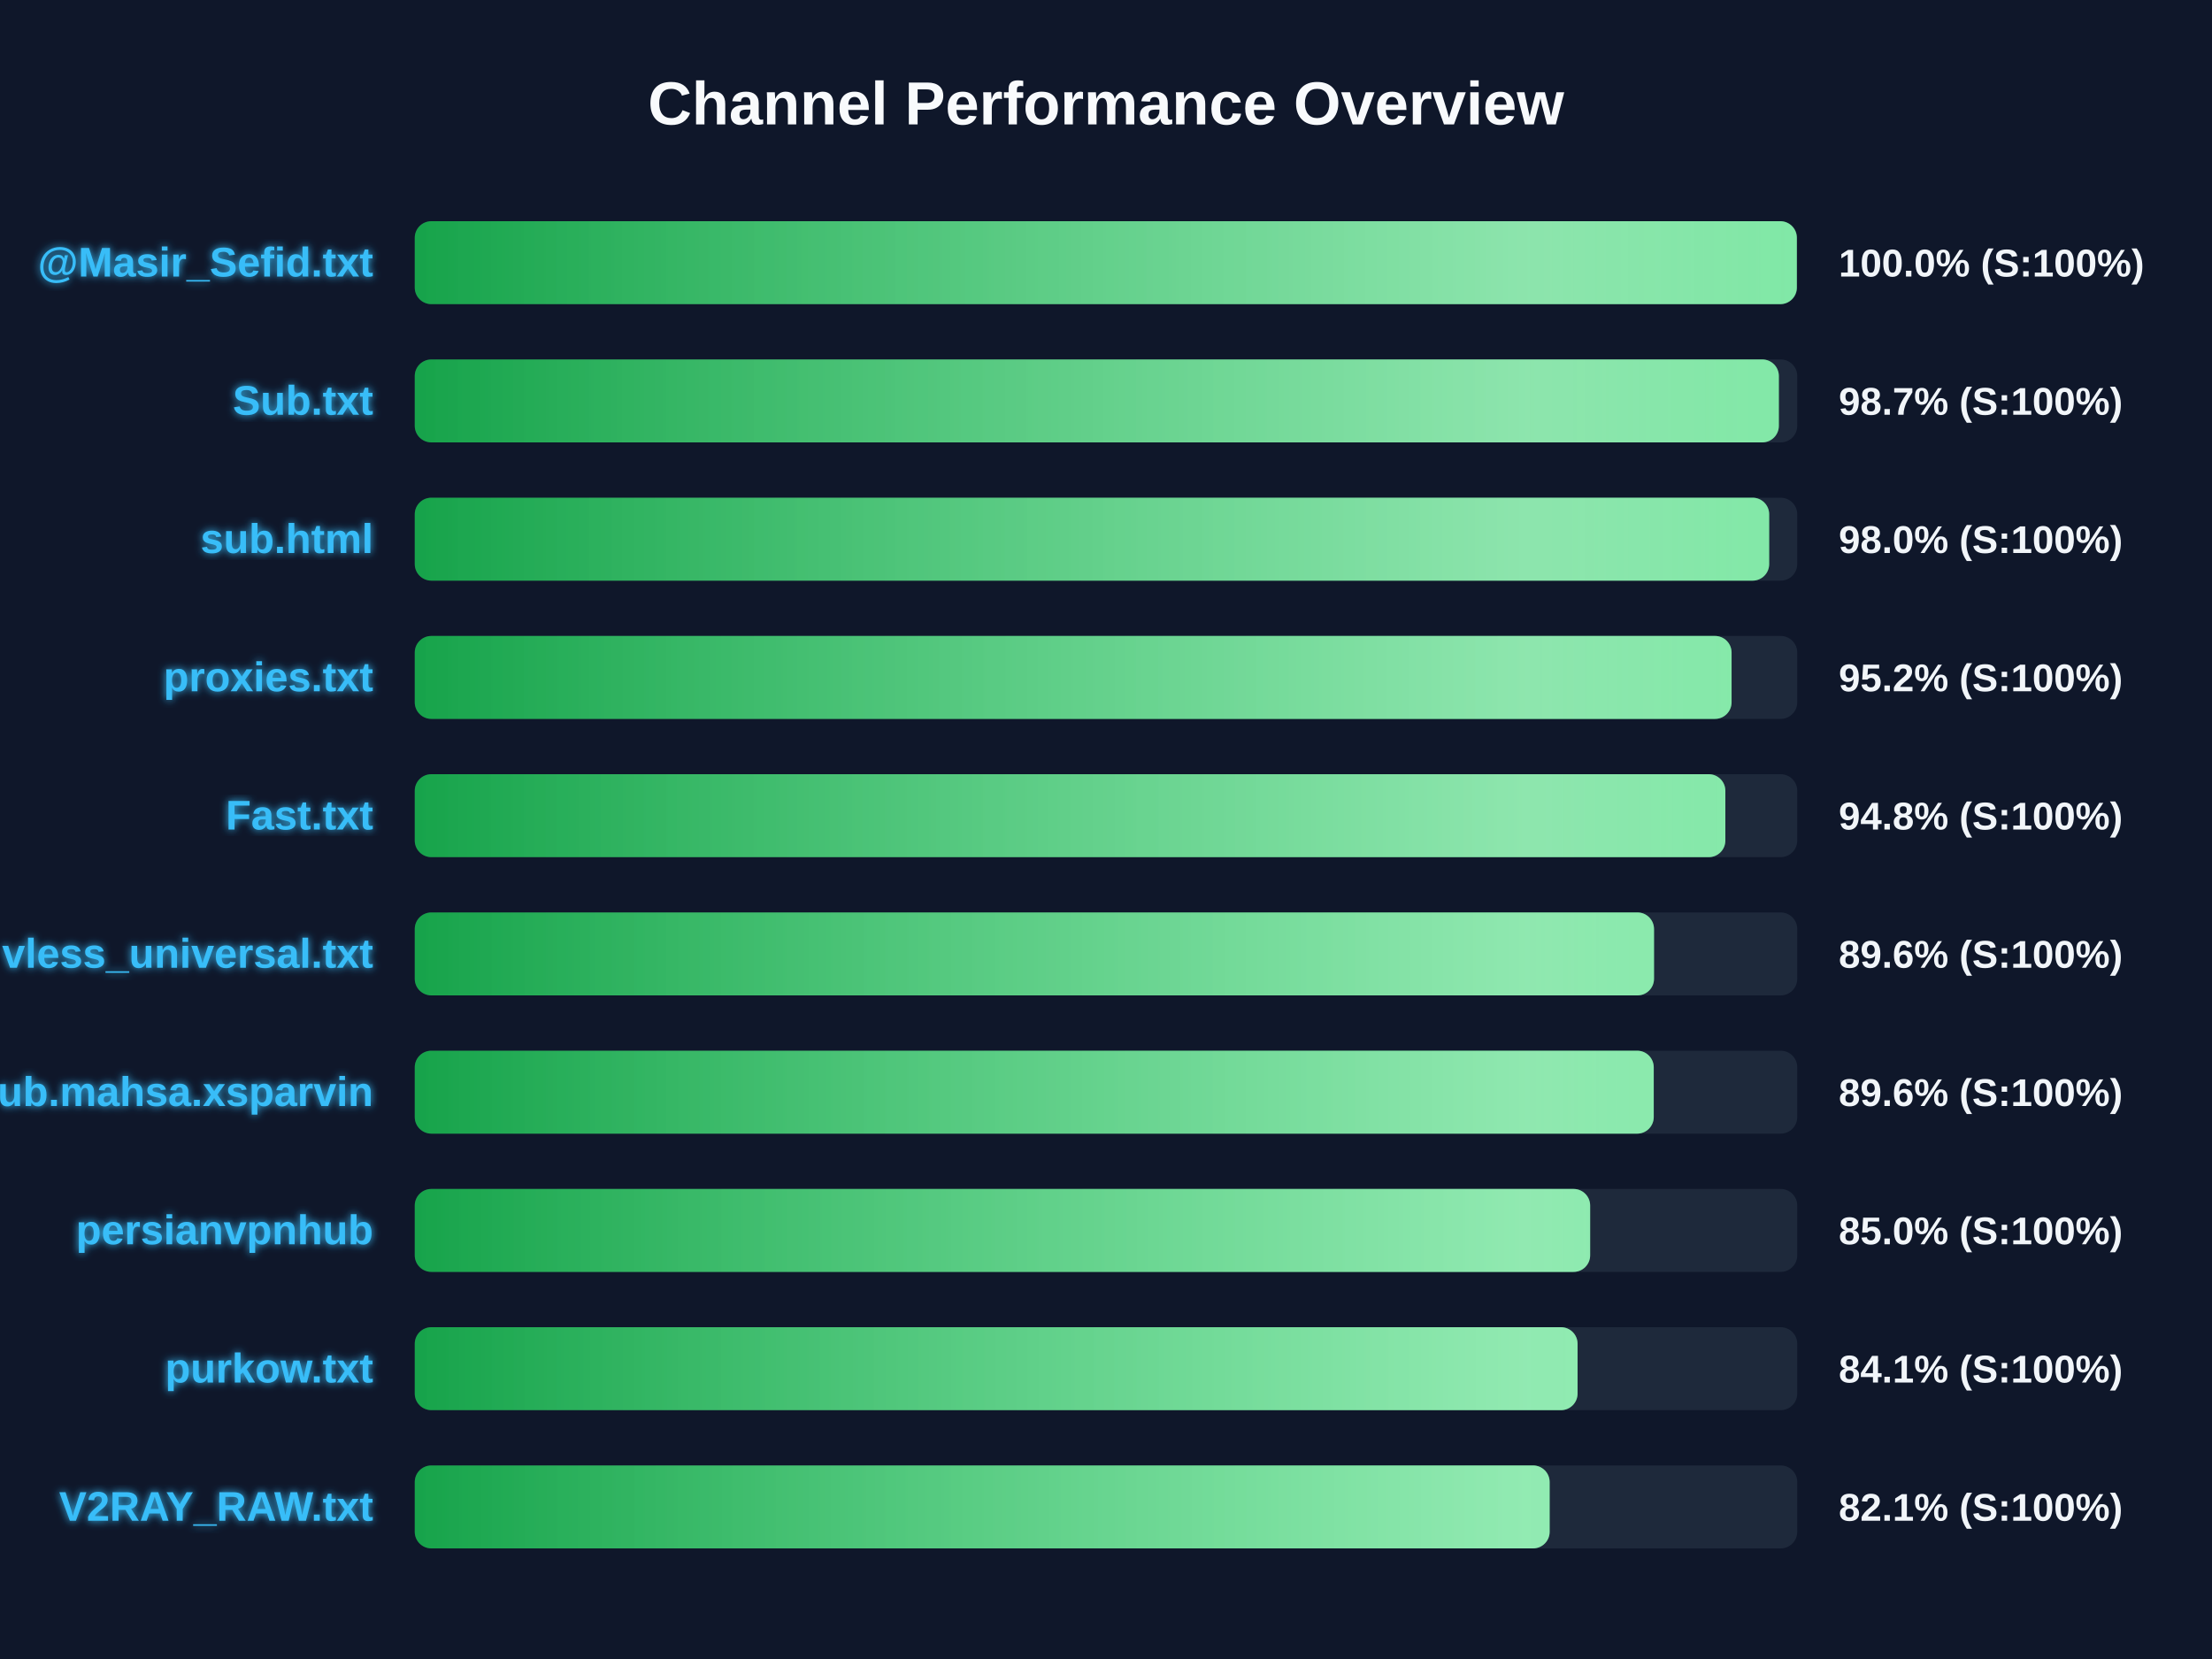
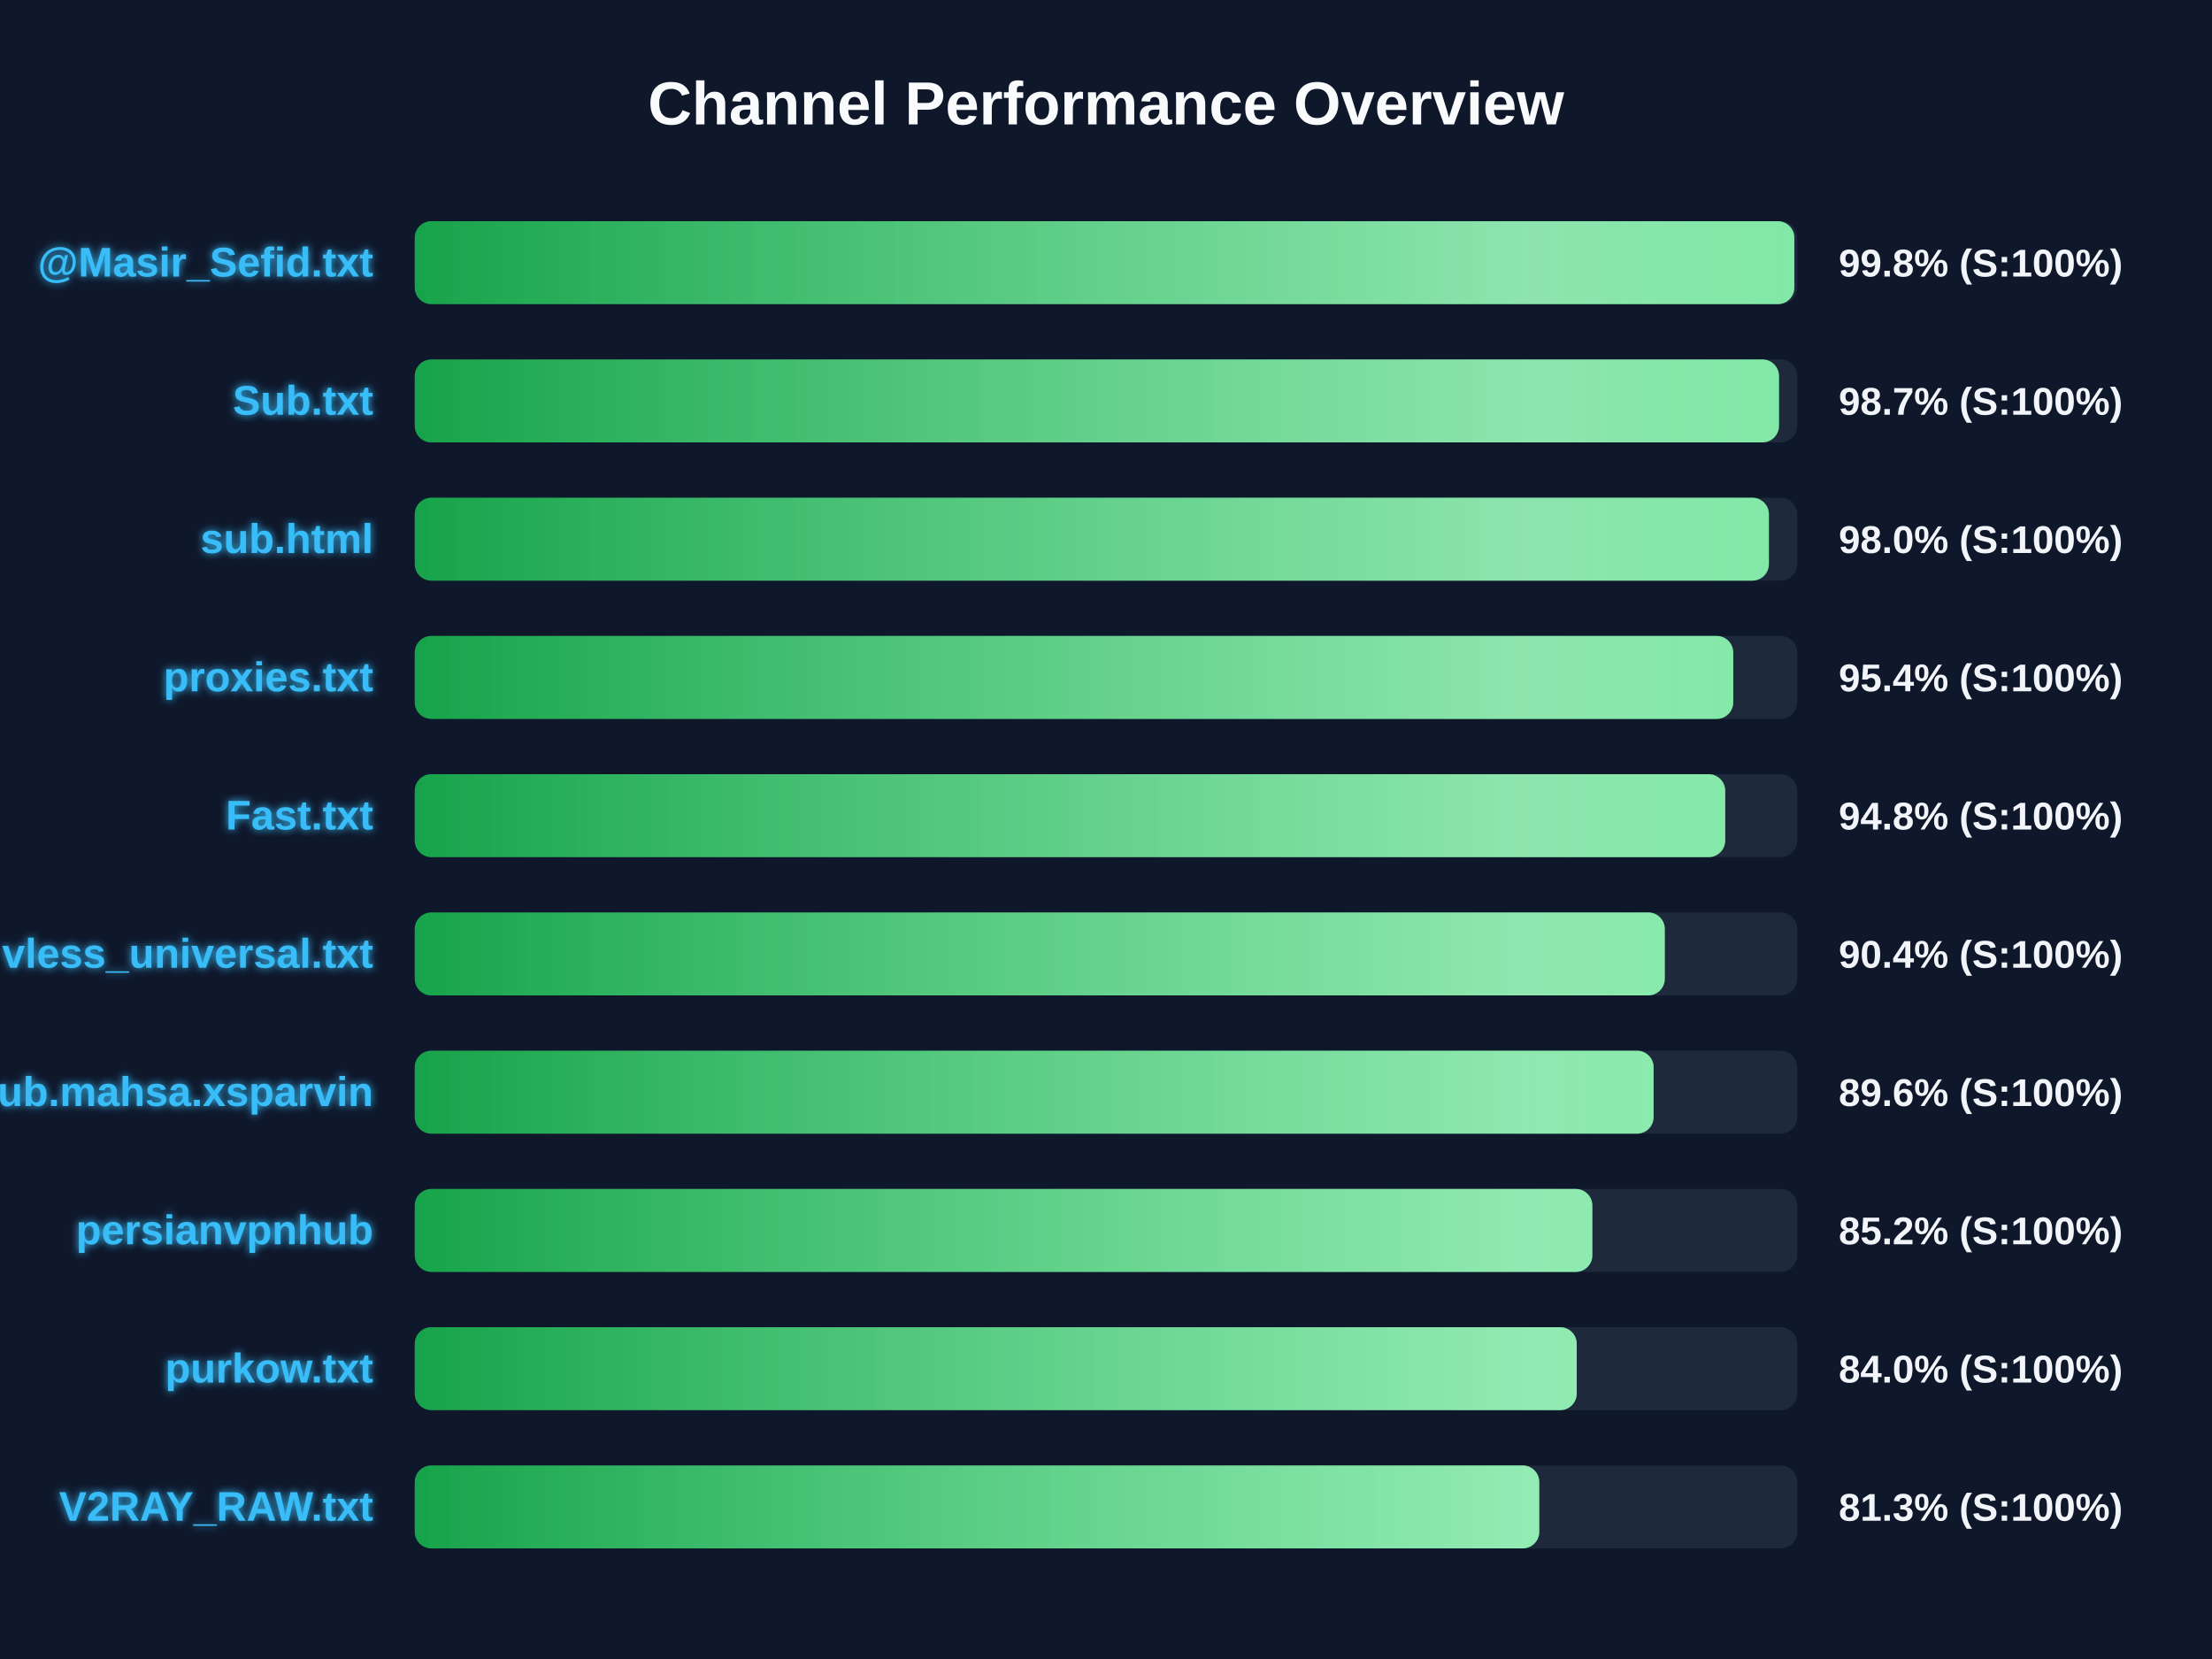
<svg xmlns="http://www.w3.org/2000/svg" width="800" height="600" version="1.1">
  <defs>
    <linearGradient id="grad-green" x1="0%" y1="0%" x2="100%" y2="0%">
      <stop offset="0%" stop-color="#16a34a" />
      <stop offset="100%" stop-color="#4ade80" />
    </linearGradient>
    <linearGradient id="grad-yellow" x1="0%" y1="0%" x2="100%" y2="0%">
      <stop offset="0%" stop-color="#ca8a04" />
      <stop offset="100%" stop-color="#fde047" />
    </linearGradient>
    <linearGradient id="grad-red" x1="0%" y1="0%" x2="100%" y2="0%">
      <stop offset="0%" stop-color="#dc2626" />
      <stop offset="100%" stop-color="#f87171" />
    </linearGradient>
    <linearGradient id="shimmer" x1="0%" y1="0%" x2="100%" y2="0%">
      <stop offset="0%" stop-color="rgba(255,255,255,0)" />
      <stop offset="50%" stop-color="rgba(255,255,255,0.4)" />
      <stop offset="100%" stop-color="rgba(255,255,255,0)" />
    </linearGradient>
    <filter id="glow" x="-20%" y="-20%" width="140%" height="140%">
      <feGaussianBlur stdDeviation="1.5" result="blur" />
      <feComposite in="SourceGraphic" in2="blur" operator="over" />
    </filter>
  </defs>
  <style>
        .bg-rect { fill: #0f172a; }
        .title { font: bold 22px 'Segoe UI', Arial, sans-serif; fill: #f8fafc; }
        .row { font: bold 15px 'Segoe UI', Arial, sans-serif; fill: #38bdf8; filter: url(#glow); }
        .score { font: bold 14px 'Segoe UI', Arial, sans-serif; fill: #f1f5f9; }
        @keyframes shimmer-anim {
            0% { transform: translateX(-100%); }
            100% { transform: translateX(200%); }
        }
        .shimmer-rect {
            animation: shimmer-anim 2.5s infinite linear;
        }
    </style>
  <rect width="100%" height="100%" class="bg-rect" />
  <text x="400" y="45" text-anchor="middle" class="title">Channel Performance Overview</text>
  <rect x="150" y="80" width="500" height="30" fill="#1e293b" rx="6" />
  <clipPath id="clip-0">
-     <rect x="150" y="80" width="499.85" height="30" rx="6" />
+     <rect x="150" y="80" width="498.95" height="30" rx="6" />
  </clipPath>
-   <rect x="150" y="80" width="499.85" height="30" fill="url(#grad-green)" rx="6" />
+   <rect x="150" y="80" width="498.95" height="30" fill="url(#grad-green)" rx="6" />
  <g clip-path="url(#clip-0)">
    <rect x="150" y="80" width="100%" height="30" fill="url(#shimmer)" class="shimmer-rect" />
  </g>
  <text x="135" y="100" text-anchor="end" class="row">@Masir_Sefid.txt</text>
-   <text x="665" y="100" text-anchor="start" class="score">100.0% (S:100%)</text>
+   <text x="665" y="100" text-anchor="start" class="score">99.8% (S:100%)</text>
  <rect x="150" y="130" width="500" height="30" fill="#1e293b" rx="6" />
  <clipPath id="clip-1">
-     <rect x="150" y="130" width="493.35" height="30" rx="6" />
+     <rect x="150" y="130" width="493.4" height="30" rx="6" />
  </clipPath>
-   <rect x="150" y="130" width="493.35" height="30" fill="url(#grad-green)" rx="6" />
+   <rect x="150" y="130" width="493.4" height="30" fill="url(#grad-green)" rx="6" />
  <g clip-path="url(#clip-1)">
    <rect x="150" y="130" width="100%" height="30" fill="url(#shimmer)" class="shimmer-rect" />
  </g>
  <text x="135" y="150" text-anchor="end" class="row">Sub.txt</text>
  <text x="665" y="150" text-anchor="start" class="score">98.7% (S:100%)</text>
  <rect x="150" y="180" width="500" height="30" fill="#1e293b" rx="6" />
  <clipPath id="clip-2">
-     <rect x="150" y="180" width="489.85" height="30" rx="6" />
+     <rect x="150" y="180" width="489.75" height="30" rx="6" />
  </clipPath>
-   <rect x="150" y="180" width="489.85" height="30" fill="url(#grad-green)" rx="6" />
+   <rect x="150" y="180" width="489.75" height="30" fill="url(#grad-green)" rx="6" />
  <g clip-path="url(#clip-2)">
    <rect x="150" y="180" width="100%" height="30" fill="url(#shimmer)" class="shimmer-rect" />
  </g>
  <text x="135" y="200" text-anchor="end" class="row">sub.html</text>
  <text x="665" y="200" text-anchor="start" class="score">98.0% (S:100%)</text>
  <rect x="150" y="230" width="500" height="30" fill="#1e293b" rx="6" />
  <clipPath id="clip-3">
-     <rect x="150" y="230" width="476.25" height="30" rx="6" />
+     <rect x="150" y="230" width="476.85" height="30" rx="6" />
  </clipPath>
-   <rect x="150" y="230" width="476.25" height="30" fill="url(#grad-green)" rx="6" />
+   <rect x="150" y="230" width="476.85" height="30" fill="url(#grad-green)" rx="6" />
  <g clip-path="url(#clip-3)">
    <rect x="150" y="230" width="100%" height="30" fill="url(#shimmer)" class="shimmer-rect" />
  </g>
  <text x="135" y="250" text-anchor="end" class="row">proxies.txt</text>
-   <text x="665" y="250" text-anchor="start" class="score">95.2% (S:100%)</text>
+   <text x="665" y="250" text-anchor="start" class="score">95.4% (S:100%)</text>
  <rect x="150" y="280" width="500" height="30" fill="#1e293b" rx="6" />
  <clipPath id="clip-4">
-     <rect x="150" y="280" width="474.0" height="30" rx="6" />
+     <rect x="150" y="280" width="473.95" height="30" rx="6" />
  </clipPath>
-   <rect x="150" y="280" width="474.0" height="30" fill="url(#grad-green)" rx="6" />
+   <rect x="150" y="280" width="473.95" height="30" fill="url(#grad-green)" rx="6" />
  <g clip-path="url(#clip-4)">
    <rect x="150" y="280" width="100%" height="30" fill="url(#shimmer)" class="shimmer-rect" />
  </g>
  <text x="135" y="300" text-anchor="end" class="row">Fast.txt</text>
  <text x="665" y="300" text-anchor="start" class="score">94.8% (S:100%)</text>
  <rect x="150" y="330" width="500" height="30" fill="#1e293b" rx="6" />
  <clipPath id="clip-5">
-     <rect x="150" y="330" width="448.2" height="30" rx="6" />
+     <rect x="150" y="330" width="452.1" height="30" rx="6" />
  </clipPath>
-   <rect x="150" y="330" width="448.2" height="30" fill="url(#grad-green)" rx="6" />
+   <rect x="150" y="330" width="452.1" height="30" fill="url(#grad-green)" rx="6" />
  <g clip-path="url(#clip-5)">
    <rect x="150" y="330" width="100%" height="30" fill="url(#shimmer)" class="shimmer-rect" />
  </g>
  <text x="135" y="350" text-anchor="end" class="row">vless_universal.txt</text>
-   <text x="665" y="350" text-anchor="start" class="score">89.6% (S:100%)</text>
+   <text x="665" y="350" text-anchor="start" class="score">90.4% (S:100%)</text>
  <rect x="150" y="380" width="500" height="30" fill="#1e293b" rx="6" />
  <clipPath id="clip-6">
-     <rect x="150" y="380" width="448.1" height="30" rx="6" />
+     <rect x="150" y="380" width="448.05" height="30" rx="6" />
  </clipPath>
-   <rect x="150" y="380" width="448.1" height="30" fill="url(#grad-green)" rx="6" />
+   <rect x="150" y="380" width="448.05" height="30" fill="url(#grad-green)" rx="6" />
  <g clip-path="url(#clip-6)">
    <rect x="150" y="380" width="100%" height="30" fill="url(#shimmer)" class="shimmer-rect" />
  </g>
  <text x="135" y="400" text-anchor="end" class="row">Sub.mahsa.xsparvin</text>
  <text x="665" y="400" text-anchor="start" class="score">89.6% (S:100%)</text>
  <rect x="150" y="430" width="500" height="30" fill="#1e293b" rx="6" />
  <clipPath id="clip-7">
-     <rect x="150" y="430" width="425.1" height="30" rx="6" />
+     <rect x="150" y="430" width="425.9" height="30" rx="6" />
  </clipPath>
-   <rect x="150" y="430" width="425.1" height="30" fill="url(#grad-green)" rx="6" />
+   <rect x="150" y="430" width="425.9" height="30" fill="url(#grad-green)" rx="6" />
  <g clip-path="url(#clip-7)">
    <rect x="150" y="430" width="100%" height="30" fill="url(#shimmer)" class="shimmer-rect" />
  </g>
  <text x="135" y="450" text-anchor="end" class="row">persianvpnhub</text>
-   <text x="665" y="450" text-anchor="start" class="score">85.0% (S:100%)</text>
+   <text x="665" y="450" text-anchor="start" class="score">85.2% (S:100%)</text>
  <rect x="150" y="480" width="500" height="30" fill="#1e293b" rx="6" />
  <clipPath id="clip-8">
-     <rect x="150" y="480" width="420.55" height="30" rx="6" />
+     <rect x="150" y="480" width="420.25" height="30" rx="6" />
  </clipPath>
-   <rect x="150" y="480" width="420.55" height="30" fill="url(#grad-green)" rx="6" />
+   <rect x="150" y="480" width="420.25" height="30" fill="url(#grad-green)" rx="6" />
  <g clip-path="url(#clip-8)">
    <rect x="150" y="480" width="100%" height="30" fill="url(#shimmer)" class="shimmer-rect" />
  </g>
  <text x="135" y="500" text-anchor="end" class="row">purkow.txt</text>
-   <text x="665" y="500" text-anchor="start" class="score">84.1% (S:100%)</text>
+   <text x="665" y="500" text-anchor="start" class="score">84.0% (S:100%)</text>
  <rect x="150" y="530" width="500" height="30" fill="#1e293b" rx="6" />
  <clipPath id="clip-9">
-     <rect x="150" y="530" width="410.45" height="30" rx="6" />
+     <rect x="150" y="530" width="406.7" height="30" rx="6" />
  </clipPath>
-   <rect x="150" y="530" width="410.45" height="30" fill="url(#grad-green)" rx="6" />
+   <rect x="150" y="530" width="406.7" height="30" fill="url(#grad-green)" rx="6" />
  <g clip-path="url(#clip-9)">
    <rect x="150" y="530" width="100%" height="30" fill="url(#shimmer)" class="shimmer-rect" />
  </g>
  <text x="135" y="550" text-anchor="end" class="row">V2RAY_RAW.txt</text>
-   <text x="665" y="550" text-anchor="start" class="score">82.1% (S:100%)</text>
+   <text x="665" y="550" text-anchor="start" class="score">81.3% (S:100%)</text>
</svg>
